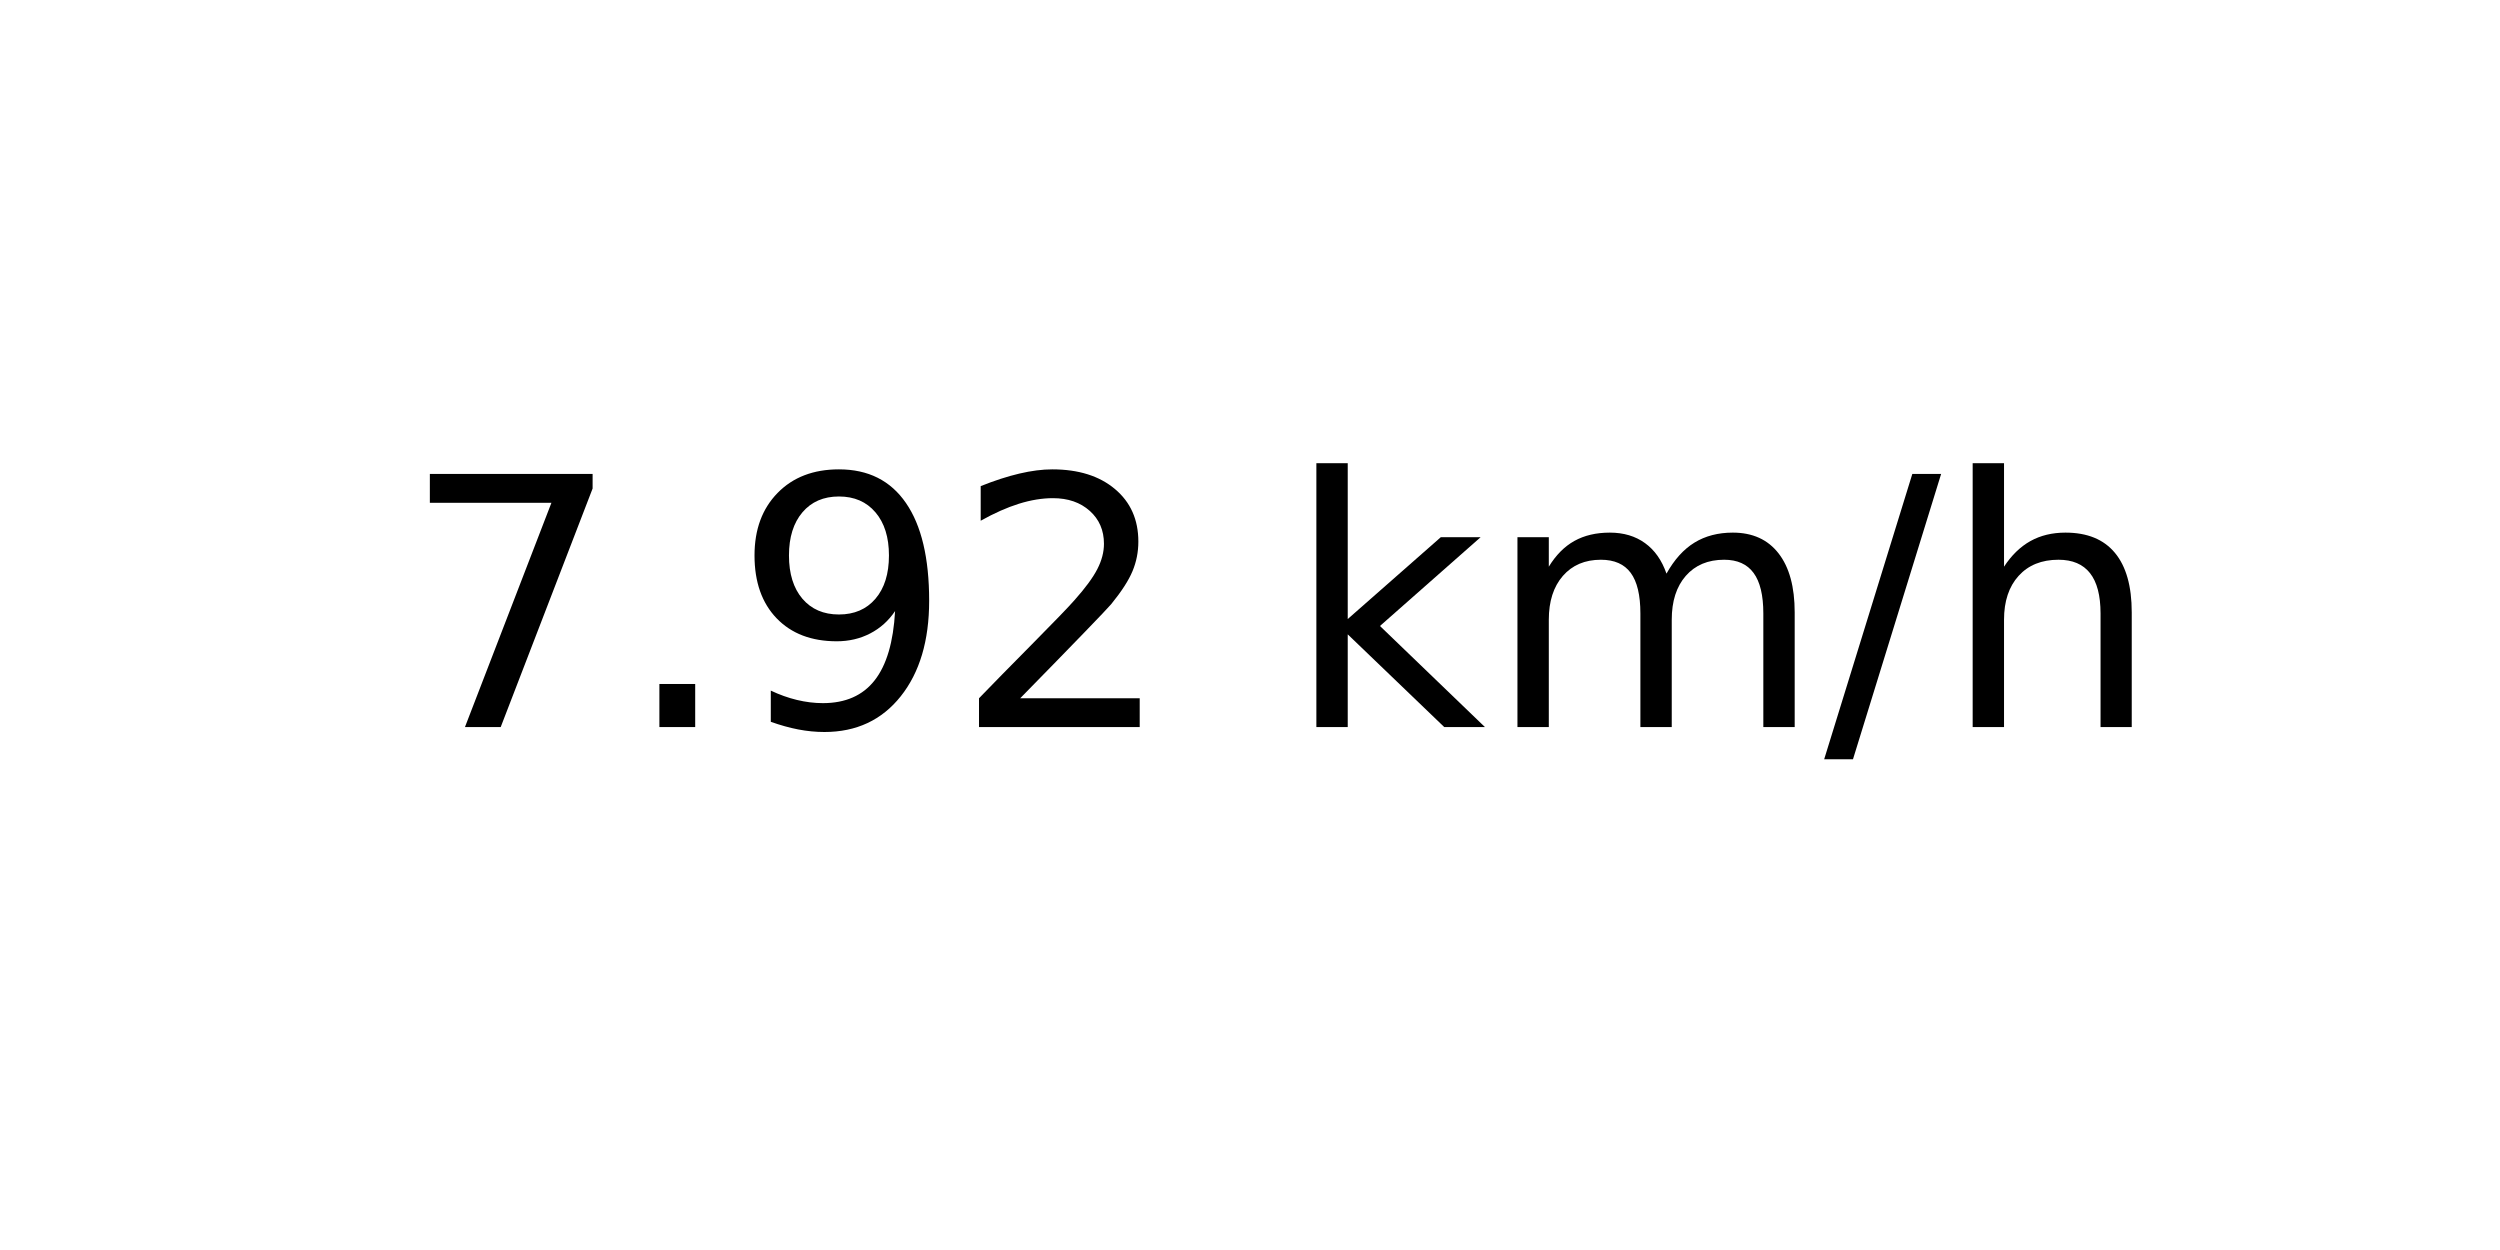
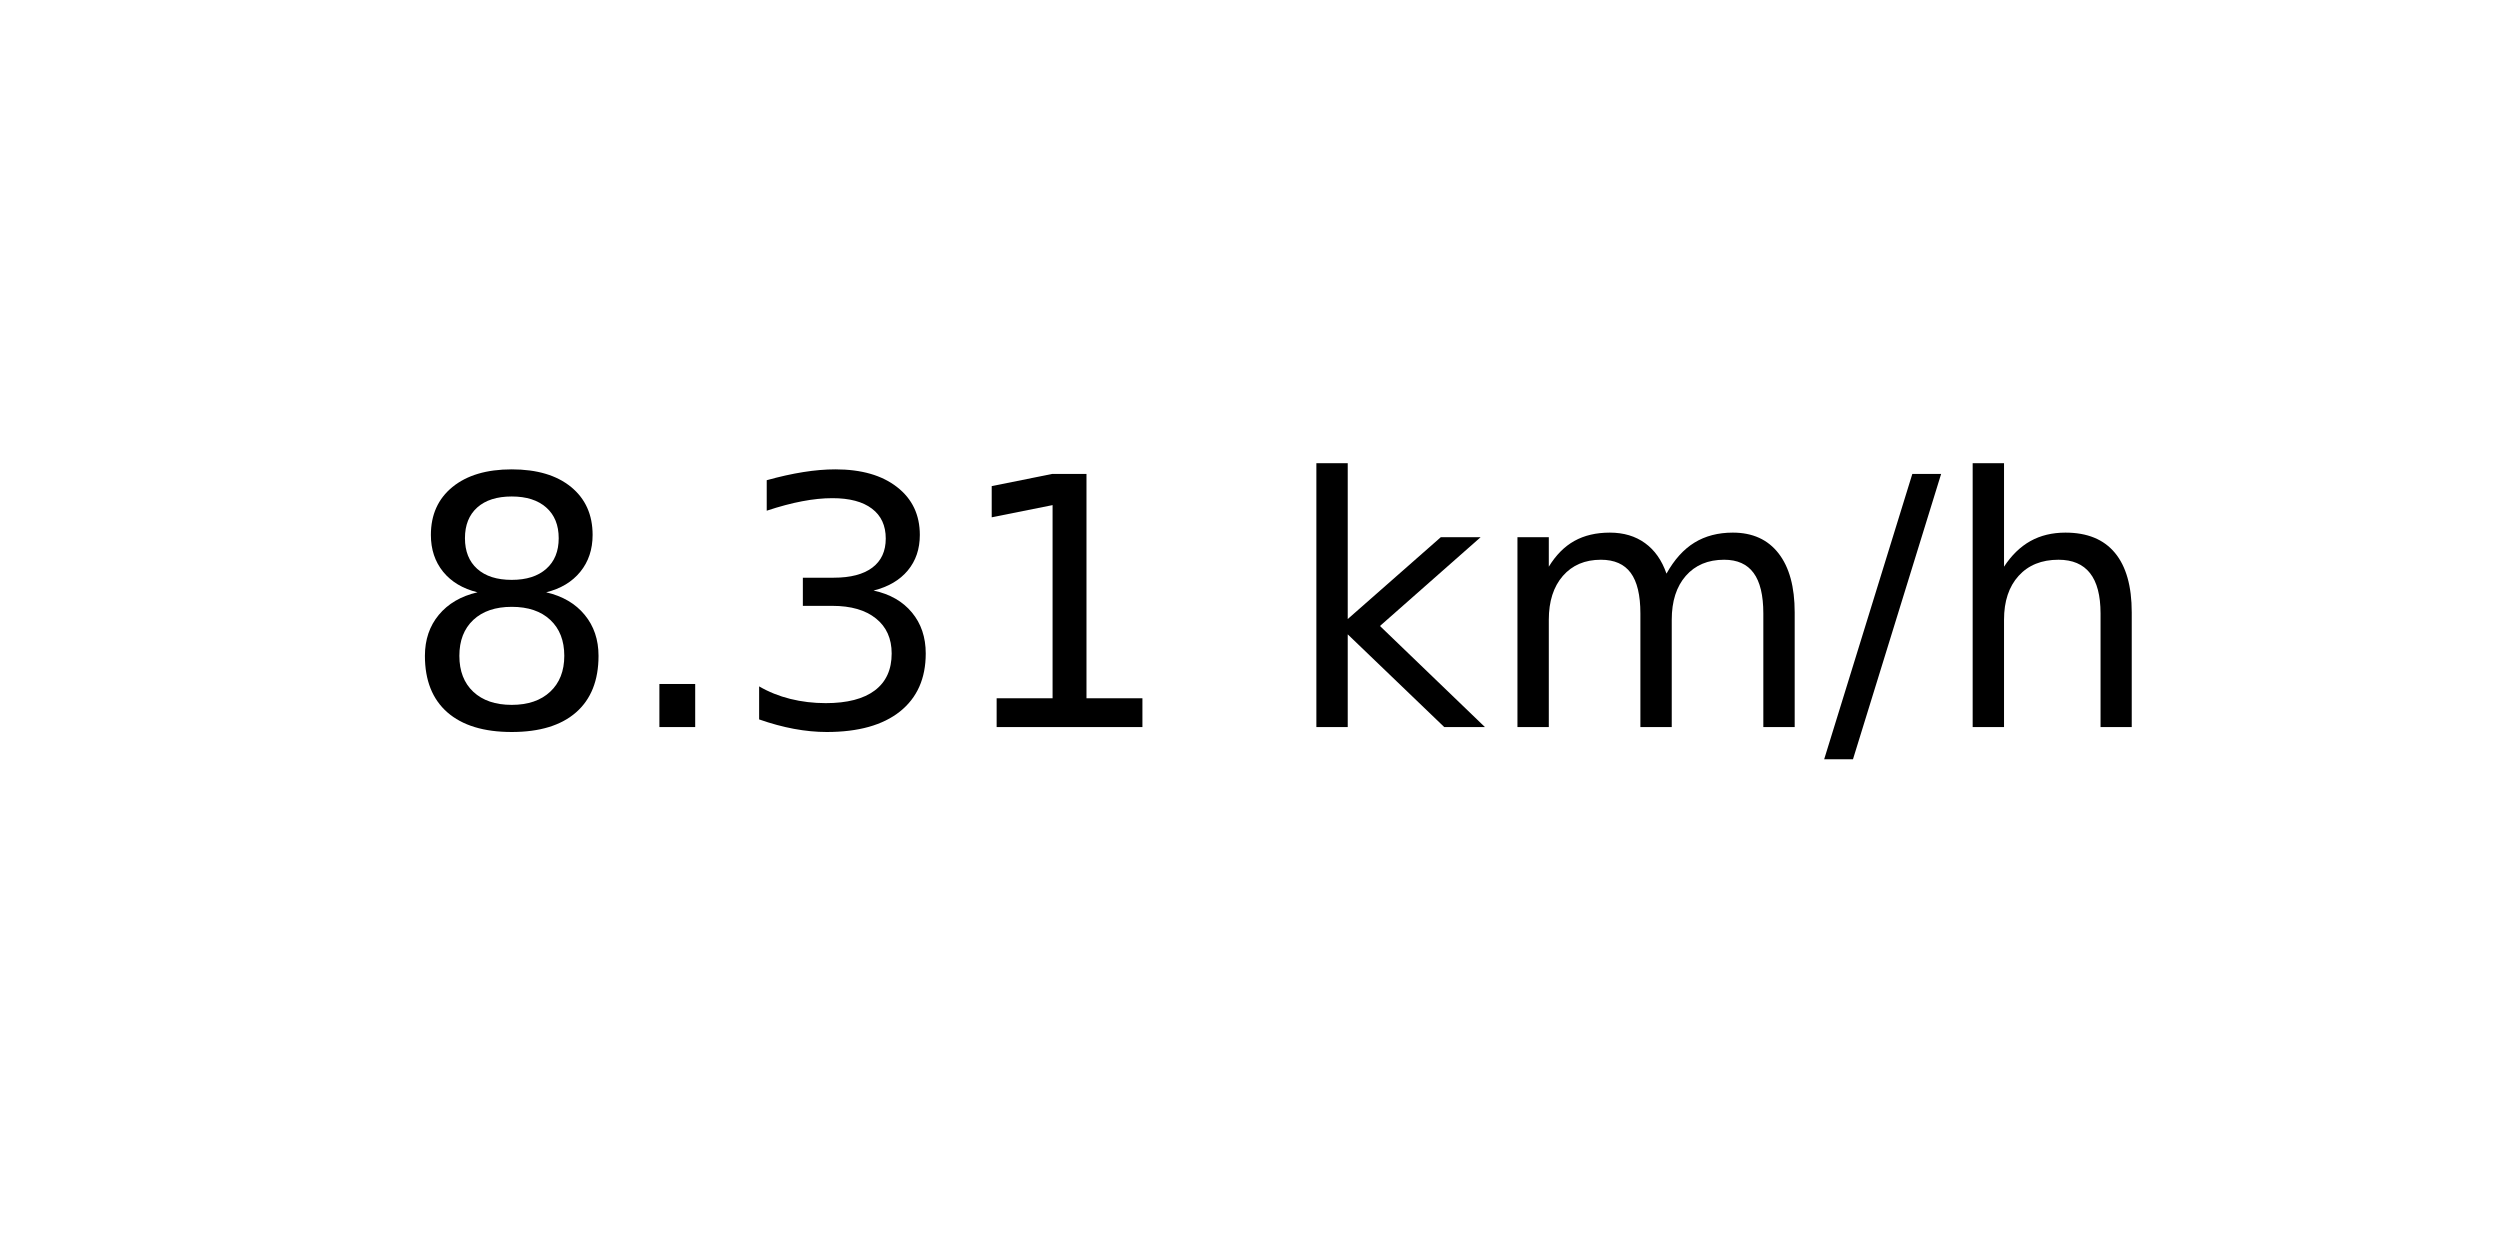
<svg xmlns="http://www.w3.org/2000/svg" xmlns:xlink="http://www.w3.org/1999/xlink" width="72pt" height="36pt" viewBox="0 0 72 36" version="1.1">
  <defs>
    <style type="text/css">*{stroke-linejoin: round; stroke-linecap: butt}</style>
  </defs>
  <g id="figure_1">
    <g id="axes_1">
      <g id="text_1">
        <g transform="translate(11.55937 20.93937) scale(0.1 -0.1)">
          <defs>
-             <path id="DejaVuSans-37" d="M 525 4666  L 3525 4666  L 3525 4397  L 1831 0  L 1172 0  L 2766 4134  L 525 4134  L 525 4666  z " transform="scale(0.015625)" />
+             <path id="DejaVuSans-38" d="M 2034 2216  Q 1584 2216 1326 1975  Q 1069 1734 1069 1313  Q 1069 891 1326 650  Q 1584 409 2034 409  Q 2484 409 2743 651  Q 3003 894 3003 1313  Q 3003 1734 2745 1975  Q 2488 2216 2034 2216  z M 1403 2484  Q 997 2584 770 2862  Q 544 3141 544 3541  Q 544 4100 942 4425  Q 1341 4750 2034 4750  Q 2731 4750 3128 4425  Q 3525 4100 3525 3541  Q 3525 3141 3298 2862  Q 3072 2584 2669 2484  Q 3125 2378 3379 2068  Q 3634 1759 3634 1313  Q 3634 634 3220 271  Q 2806 -91 2034 -91  Q 1263 -91 848 271  Q 434 634 434 1313  Q 434 1759 690 2068  Q 947 2378 1403 2484  z M 1172 3481  Q 1172 3119 1398 2916  Q 1625 2713 2034 2713  Q 2441 2713 2670 2916  Q 2900 3119 2900 3481  Q 2900 3844 2670 4047  Q 2441 4250 2034 4250  Q 1625 4250 1398 4047  Q 1172 3844 1172 3481  z " transform="scale(0.015625)" />
            <path id="DejaVuSans-2e" d="M 684 794  L 1344 794  L 1344 0  L 684 0  L 684 794  z " transform="scale(0.015625)" />
-             <path id="DejaVuSans-39" d="M 703 97  L 703 672  Q 941 559 1184 500  Q 1428 441 1663 441  Q 2288 441 2617 861  Q 2947 1281 2994 2138  Q 2813 1869 2534 1725  Q 2256 1581 1919 1581  Q 1219 1581 811 2004  Q 403 2428 403 3163  Q 403 3881 828 4315  Q 1253 4750 1959 4750  Q 2769 4750 3195 4129  Q 3622 3509 3622 2328  Q 3622 1225 3098 567  Q 2575 -91 1691 -91  Q 1453 -91 1209 -44  Q 966 3 703 97  z M 1959 2075  Q 2384 2075 2632 2365  Q 2881 2656 2881 3163  Q 2881 3666 2632 3958  Q 2384 4250 1959 4250  Q 1534 4250 1286 3958  Q 1038 3666 1038 3163  Q 1038 2656 1286 2365  Q 1534 2075 1959 2075  z " transform="scale(0.015625)" />
-             <path id="DejaVuSans-32" d="M 1228 531  L 3431 531  L 3431 0  L 469 0  L 469 531  Q 828 903 1448 1529  Q 2069 2156 2228 2338  Q 2531 2678 2651 2914  Q 2772 3150 2772 3378  Q 2772 3750 2511 3984  Q 2250 4219 1831 4219  Q 1534 4219 1204 4116  Q 875 4013 500 3803  L 500 4441  Q 881 4594 1212 4672  Q 1544 4750 1819 4750  Q 2544 4750 2975 4387  Q 3406 4025 3406 3419  Q 3406 3131 3298 2873  Q 3191 2616 2906 2266  Q 2828 2175 2409 1742  Q 1991 1309 1228 531  z " transform="scale(0.015625)" />
+             <path id="DejaVuSans-33" d="M 2597 2516  Q 3050 2419 3304 2112  Q 3559 1806 3559 1356  Q 3559 666 3084 287  Q 2609 -91 1734 -91  Q 1441 -91 1130 -33  Q 819 25 488 141  L 488 750  Q 750 597 1062 519  Q 1375 441 1716 441  Q 2309 441 2620 675  Q 2931 909 2931 1356  Q 2931 1769 2642 2001  Q 2353 2234 1838 2234  L 1294 2234  L 1294 2753  L 1863 2753  Q 2328 2753 2575 2939  Q 2822 3125 2822 3475  Q 2822 3834 2567 4026  Q 2313 4219 1838 4219  Q 1578 4219 1281 4162  Q 984 4106 628 3988  L 628 4550  Q 988 4650 1302 4700  Q 1616 4750 1894 4750  Q 2613 4750 3031 4423  Q 3450 4097 3450 3541  Q 3450 3153 3228 2886  Q 3006 2619 2597 2516  z " transform="scale(0.015625)" />
+             <path id="DejaVuSans-31" d="M 794 531  L 1825 531  L 1825 4091  L 703 3866  L 703 4441  L 1819 4666  L 2450 4666  L 2450 531  L 3481 531  L 3481 0  L 794 0  L 794 531  z " transform="scale(0.015625)" />
            <path id="DejaVuSans-20" transform="scale(0.015625)" />
            <path id="DejaVuSans-6b" d="M 581 4863  L 1159 4863  L 1159 1991  L 2875 3500  L 3609 3500  L 1753 1863  L 3688 0  L 2938 0  L 1159 1709  L 1159 0  L 581 0  L 581 4863  z " transform="scale(0.015625)" />
            <path id="DejaVuSans-6d" d="M 3328 2828  Q 3544 3216 3844 3400  Q 4144 3584 4550 3584  Q 5097 3584 5394 3201  Q 5691 2819 5691 2113  L 5691 0  L 5113 0  L 5113 2094  Q 5113 2597 4934 2840  Q 4756 3084 4391 3084  Q 3944 3084 3684 2787  Q 3425 2491 3425 1978  L 3425 0  L 2847 0  L 2847 2094  Q 2847 2600 2669 2842  Q 2491 3084 2119 3084  Q 1678 3084 1418 2786  Q 1159 2488 1159 1978  L 1159 0  L 581 0  L 581 3500  L 1159 3500  L 1159 2956  Q 1356 3278 1631 3431  Q 1906 3584 2284 3584  Q 2666 3584 2933 3390  Q 3200 3197 3328 2828  z " transform="scale(0.015625)" />
            <path id="DejaVuSans-2f" d="M 1625 4666  L 2156 4666  L 531 -594  L 0 -594  L 1625 4666  z " transform="scale(0.015625)" />
            <path id="DejaVuSans-68" d="M 3513 2113  L 3513 0  L 2938 0  L 2938 2094  Q 2938 2591 2744 2837  Q 2550 3084 2163 3084  Q 1697 3084 1428 2787  Q 1159 2491 1159 1978  L 1159 0  L 581 0  L 581 4863  L 1159 4863  L 1159 2956  Q 1366 3272 1645 3428  Q 1925 3584 2291 3584  Q 2894 3584 3203 3211  Q 3513 2838 3513 2113  z " transform="scale(0.015625)" />
          </defs>
-           <use xlink:href="#DejaVuSans-37" />
+           <use xlink:href="#DejaVuSans-38" />
          <use xlink:href="#DejaVuSans-2e" x="63.623" />
-           <use xlink:href="#DejaVuSans-39" x="95.41" />
-           <use xlink:href="#DejaVuSans-32" x="159.033" />
+           <use xlink:href="#DejaVuSans-33" x="95.41" />
+           <use xlink:href="#DejaVuSans-31" x="159.033" />
          <use xlink:href="#DejaVuSans-20" x="222.656" />
          <use xlink:href="#DejaVuSans-6b" x="254.443" />
          <use xlink:href="#DejaVuSans-6d" x="312.354" />
          <use xlink:href="#DejaVuSans-2f" x="409.766" />
          <use xlink:href="#DejaVuSans-68" x="443.457" />
        </g>
      </g>
    </g>
  </g>
</svg>
